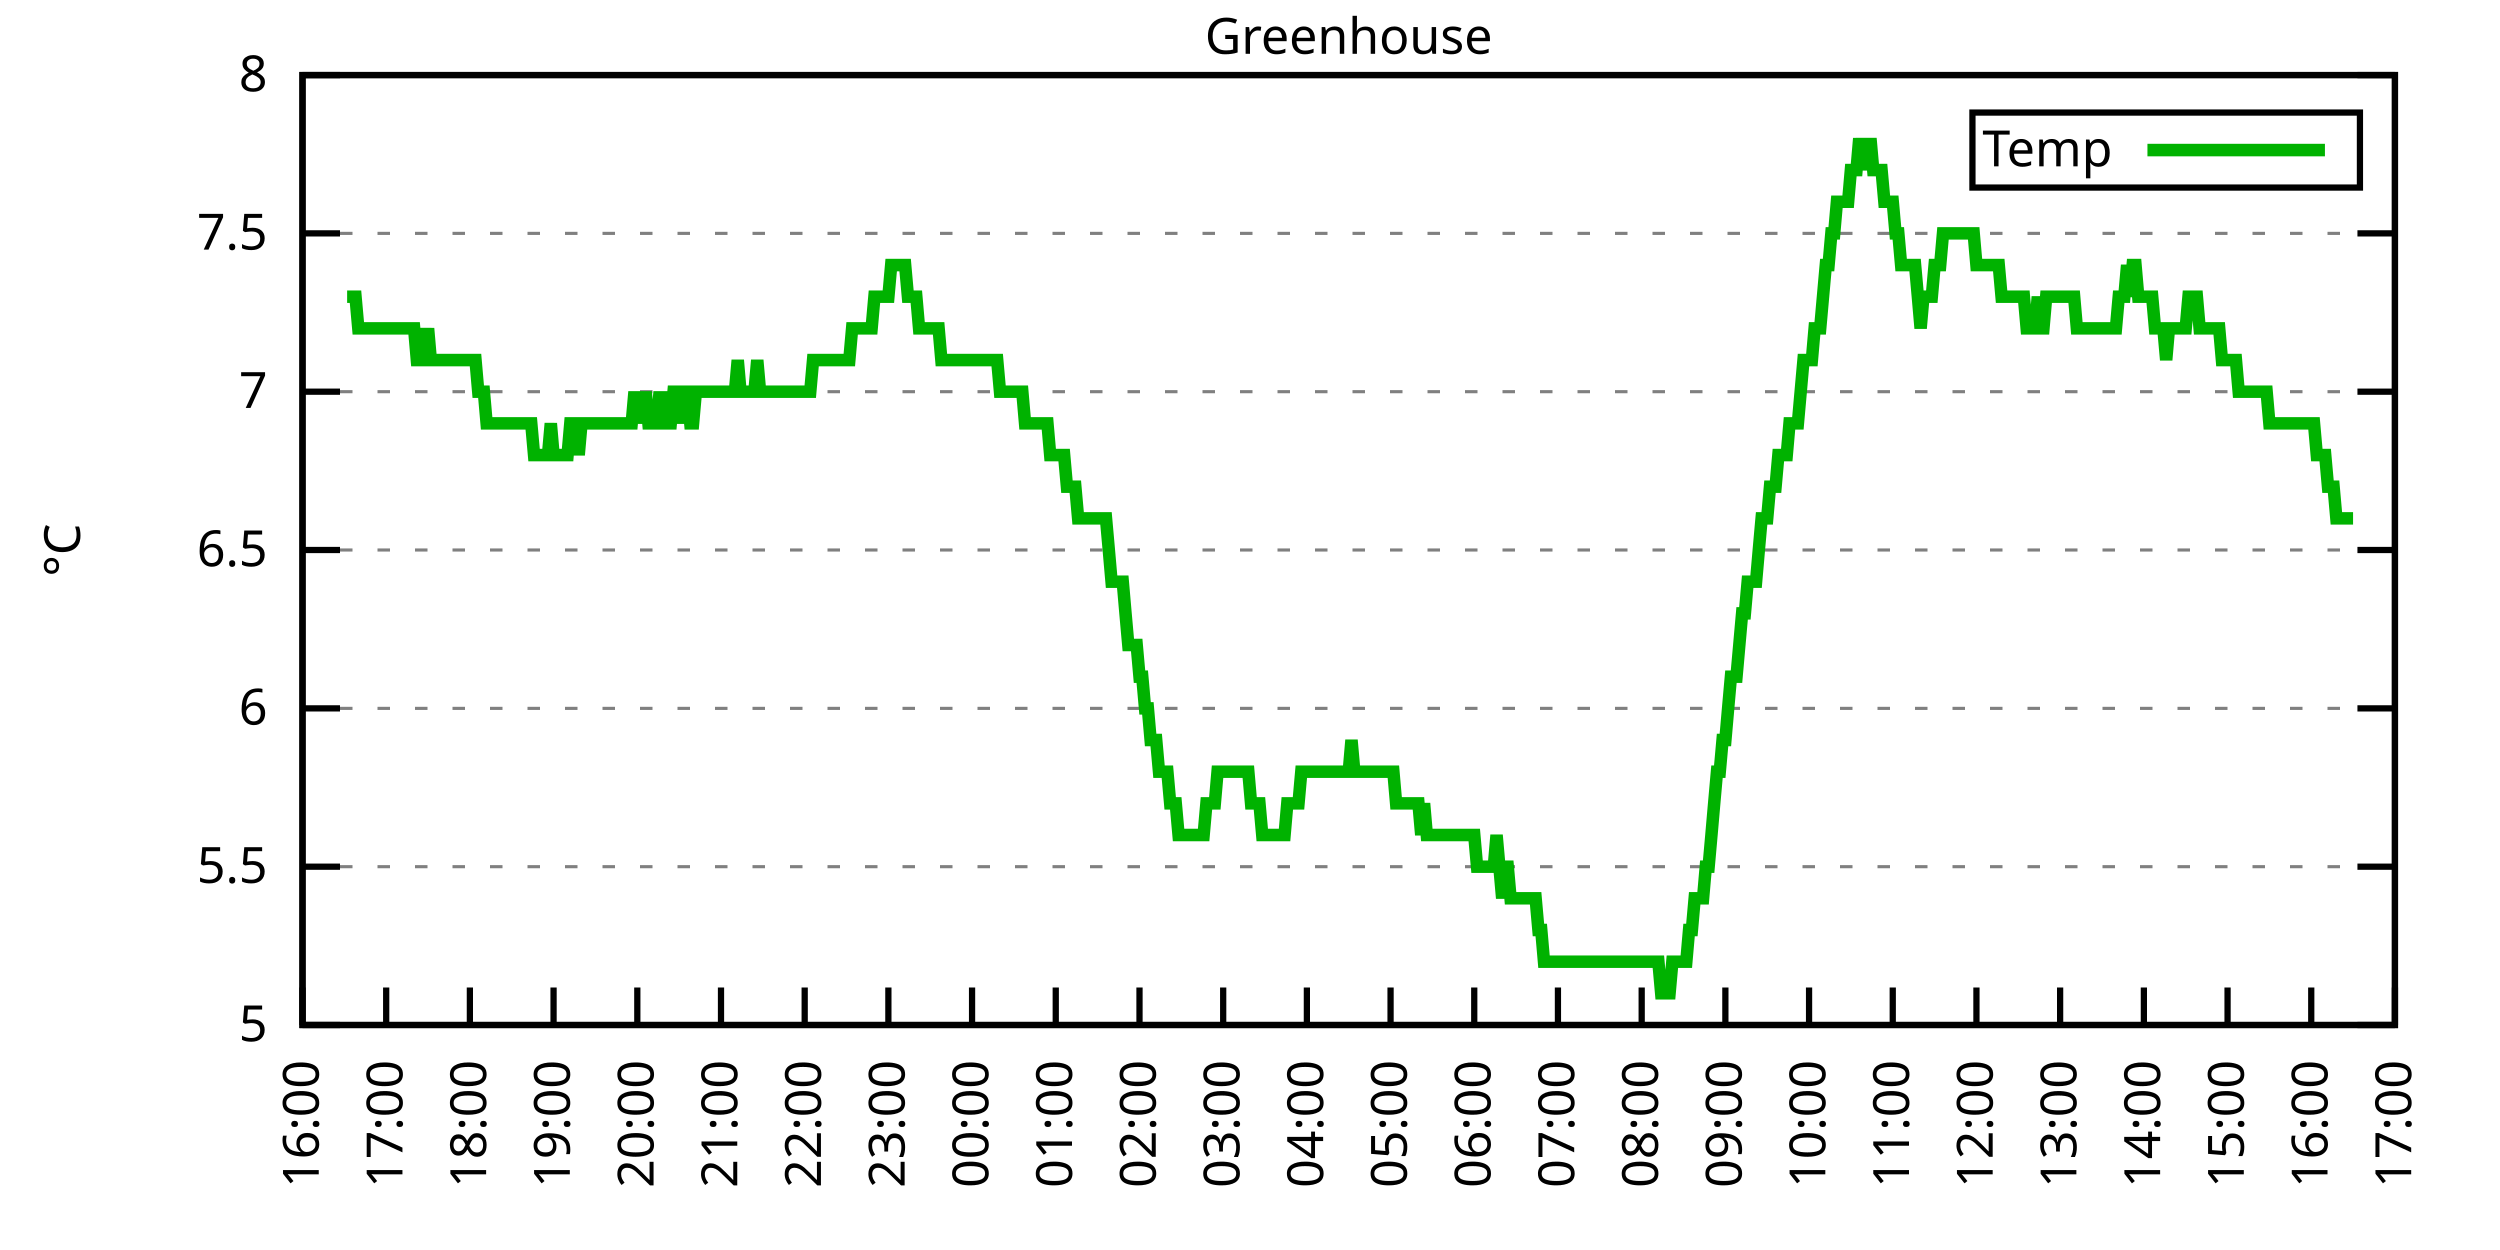
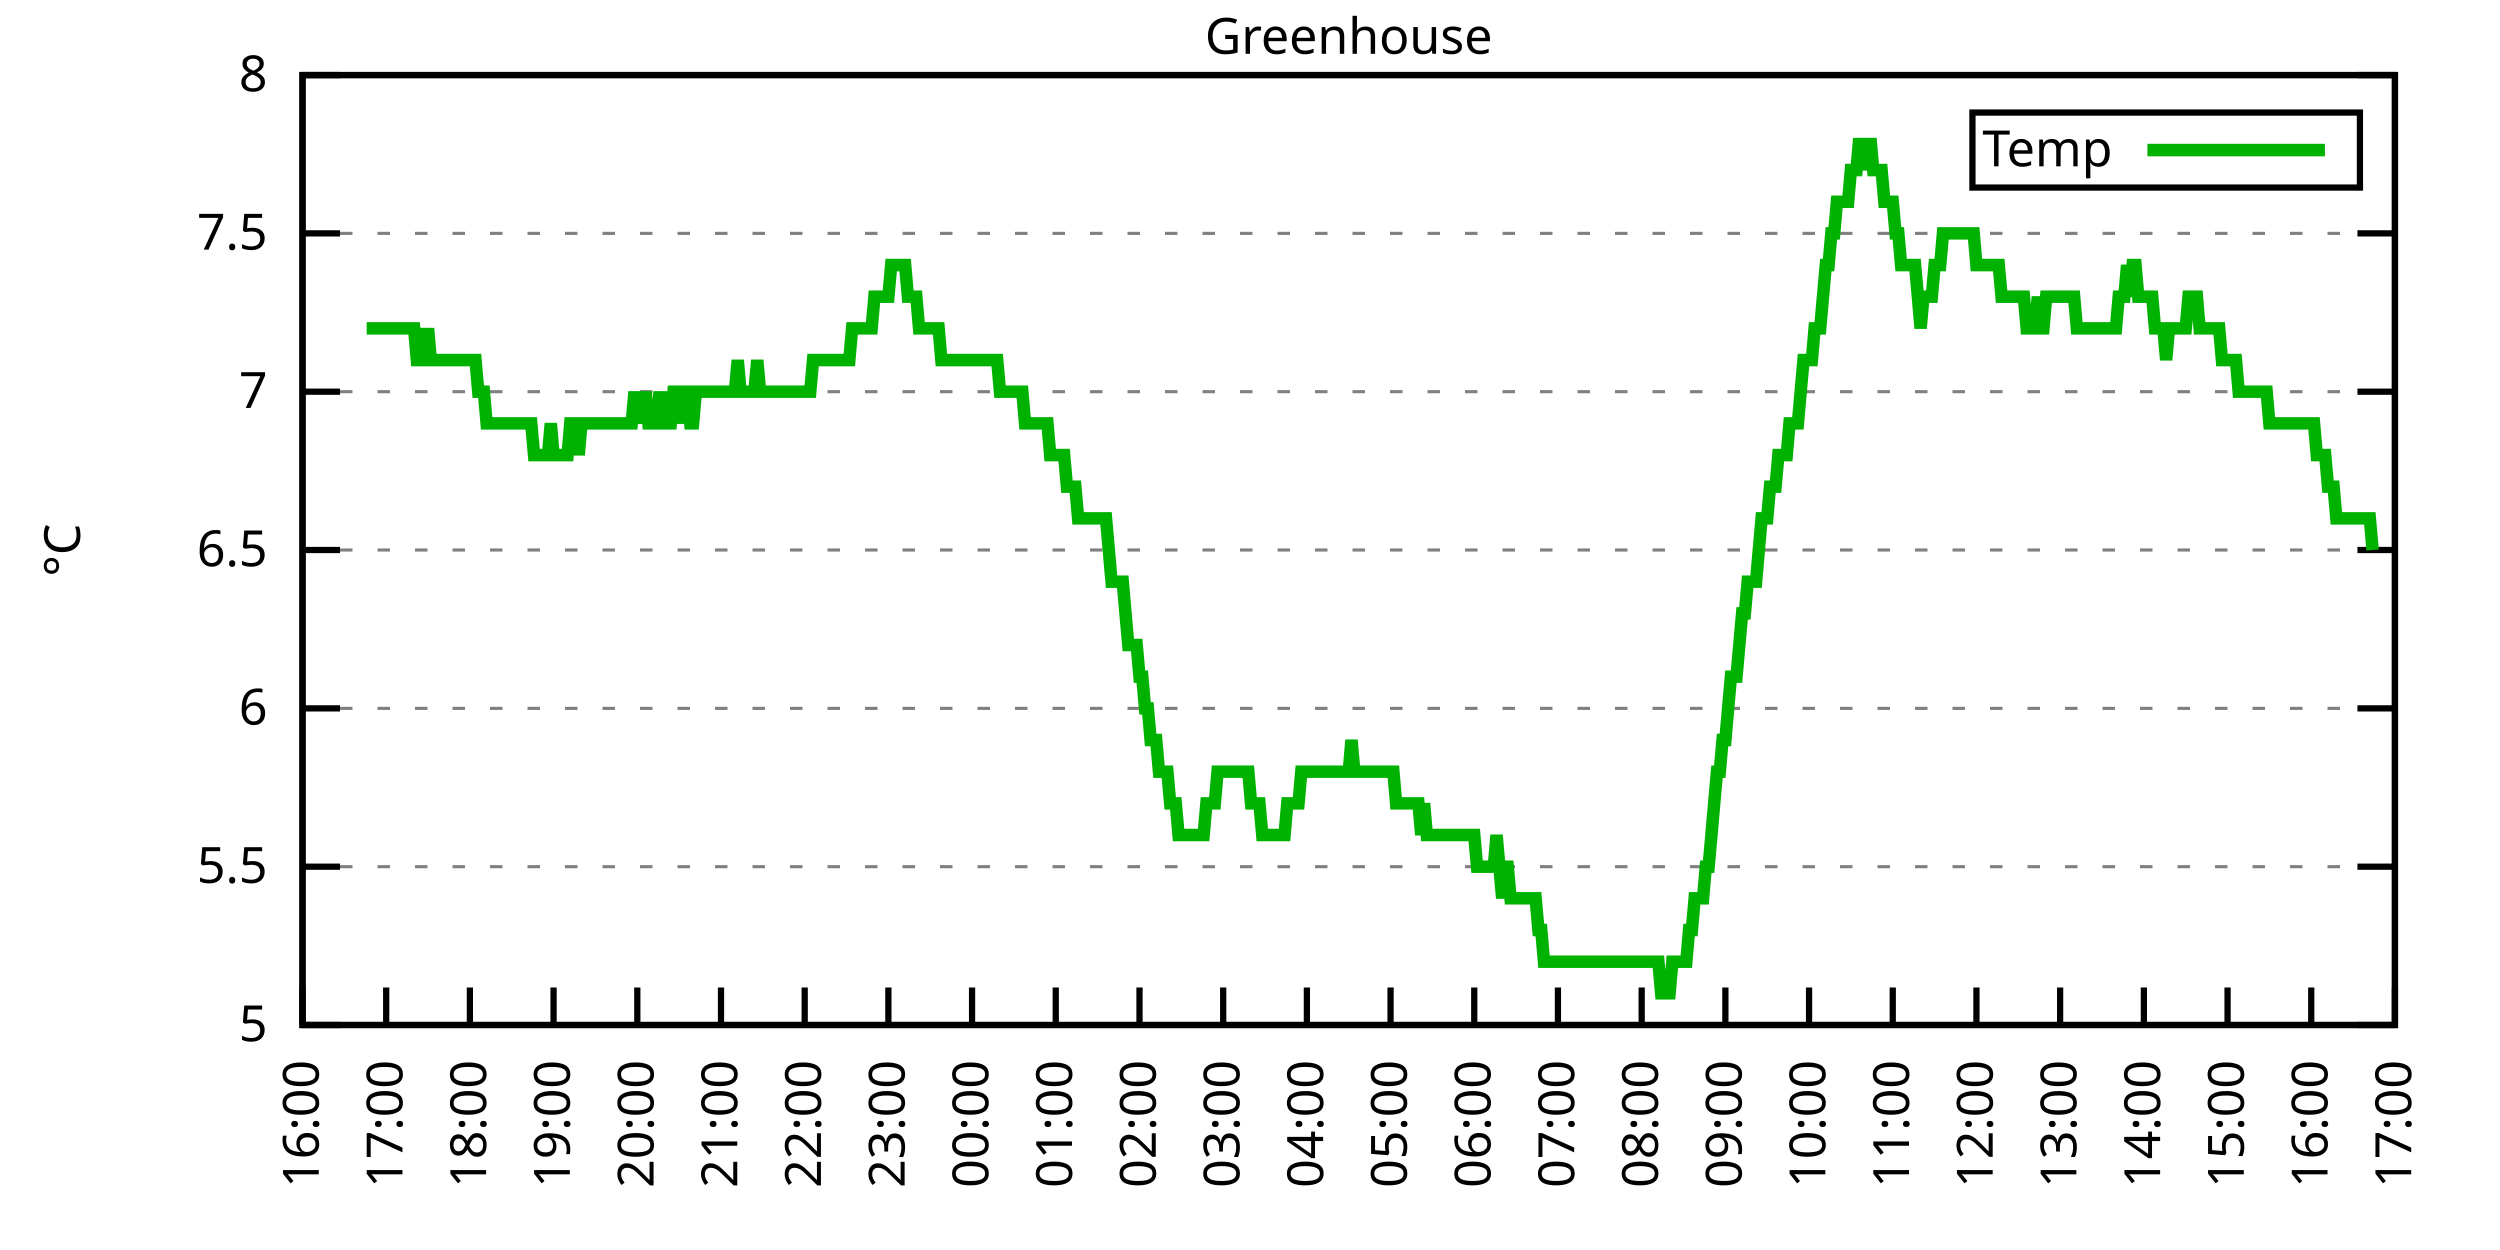
<svg xmlns="http://www.w3.org/2000/svg" xmlns:xlink="http://www.w3.org/1999/xlink" width="400" height="200" viewBox="0 0 400 200">
  <g id="gnuplot_canvas">
    <rect x="0" y="0" width="400" height="200" fill="none" />
    <defs>
      <circle id="gpDot" r="0.5" stroke-width="0.5" stroke="currentColor" />
      <path id="gpPt0" stroke-width="0.333" stroke="currentColor" d="M-1,0 h2 M0,-1 v2" />
      <path id="gpPt1" stroke-width="0.333" stroke="currentColor" d="M-1,-1 L1,1 M1,-1 L-1,1" />
      <path id="gpPt2" stroke-width="0.333" stroke="currentColor" d="M-1,0 L1,0 M0,-1 L0,1 M-1,-1 L1,1 M-1,1 L1,-1" />
      <rect id="gpPt3" stroke-width="0.333" stroke="currentColor" x="-1" y="-1" width="2" height="2" />
      <rect id="gpPt4" stroke-width="0.333" stroke="currentColor" fill="currentColor" x="-1" y="-1" width="2" height="2" />
      <circle id="gpPt5" stroke-width="0.333" stroke="currentColor" cx="0" cy="0" r="1" />
      <use xlink:href="#gpPt5" id="gpPt6" fill="currentColor" stroke="none" />
      <path id="gpPt7" stroke-width="0.333" stroke="currentColor" d="M0,-1.33 L-1.33,0.67 L1.33,0.67 z" />
      <use xlink:href="#gpPt7" id="gpPt8" fill="currentColor" stroke="none" />
      <use xlink:href="#gpPt7" id="gpPt9" stroke="currentColor" transform="rotate(180)" />
      <use xlink:href="#gpPt9" id="gpPt10" fill="currentColor" stroke="none" />
      <use xlink:href="#gpPt3" id="gpPt11" stroke="currentColor" transform="rotate(45)" />
      <use xlink:href="#gpPt11" id="gpPt12" fill="currentColor" stroke="none" />
      <path id="gpPt13" stroke-width="0.333" stroke="currentColor" d="M0,1.330 L1.265,0.411 L0.782,-1.067 L-0.782,-1.076 L-1.265,0.411 z" />
      <use xlink:href="#gpPt13" id="gpPt14" fill="currentColor" stroke="none" />
      <filter id="textbox" filterUnits="objectBoundingBox" x="0" y="0" height="1" width="1">
        <feFlood flood-color="white" flood-opacity="1" result="bgnd" />
        <feComposite in="SourceGraphic" in2="bgnd" operator="atop" />
      </filter>
      <filter id="greybox" filterUnits="objectBoundingBox" x="0" y="0" height="1" width="1">
        <feFlood flood-color="lightgrey" flood-opacity="1" result="grey" />
        <feComposite in="SourceGraphic" in2="grey" operator="atop" />
      </filter>
    </defs>
    <g fill="none" color="white" stroke="currentColor" stroke-width="1.00" stroke-linecap="butt" stroke-linejoin="miter">
</g>
    <g fill="none" color="black" stroke="currentColor" stroke-width="1.00" stroke-linecap="butt" stroke-linejoin="miter">
      <g stroke="none" shape-rendering="crispEdges">
        <polygon fill="rgb(255, 255, 255)" points="48.40,164.00 383.18,164.00 383.18,12.02 48.40,12.02 " />
      </g>
    </g>
    <g fill="none" color="black" stroke="currentColor" stroke-width="1.00" stroke-linecap="butt" stroke-linejoin="miter">
</g>
    <g fill="none" color="black" stroke="black" stroke-width="0.50" stroke-linecap="butt" stroke-linejoin="miter">
</g>
    <g fill="none" color="gray" stroke="currentColor" stroke-width="0.50" stroke-linecap="butt" stroke-linejoin="miter">
      <path stroke="gray" stroke-dasharray="2,4" class="gridline" d="M48.40,164.00 L383.19,164.00  " />
    </g>
    <g fill="none" color="gray" stroke="gray" stroke-width="1.00" stroke-linecap="butt" stroke-linejoin="miter">
</g>
    <g fill="none" color="black" stroke="currentColor" stroke-width="1.00" stroke-linecap="butt" stroke-linejoin="miter">
      <path stroke="black" d="M48.40,164.00 L54.40,164.00 M383.19,164.00 L377.19,164.00  " />
      <g transform="translate(42.80,166.60)" stroke="none" fill="black" font-family="Sans" font-size="8.00" text-anchor="end">
        <text>
          <tspan font-family="Sans"> 5</tspan>
        </text>
      </g>
    </g>
    <g fill="none" color="black" stroke="currentColor" stroke-width="1.00" stroke-linecap="butt" stroke-linejoin="miter">
</g>
    <g fill="none" color="black" stroke="black" stroke-width="0.50" stroke-linecap="butt" stroke-linejoin="miter">
</g>
    <g fill="none" color="gray" stroke="currentColor" stroke-width="0.50" stroke-linecap="butt" stroke-linejoin="miter">
      <path stroke="gray" stroke-dasharray="2,4" class="gridline" d="M48.40,138.67 L383.19,138.67  " />
    </g>
    <g fill="none" color="gray" stroke="gray" stroke-width="1.00" stroke-linecap="butt" stroke-linejoin="miter">
</g>
    <g fill="none" color="black" stroke="currentColor" stroke-width="1.00" stroke-linecap="butt" stroke-linejoin="miter">
      <path stroke="black" d="M48.40,138.67 L54.40,138.67 M383.19,138.67 L377.19,138.67  " />
      <g transform="translate(42.80,141.27)" stroke="none" fill="black" font-family="Sans" font-size="8.00" text-anchor="end">
        <text>
          <tspan font-family="Sans"> 5.5</tspan>
        </text>
      </g>
    </g>
    <g fill="none" color="black" stroke="currentColor" stroke-width="1.00" stroke-linecap="butt" stroke-linejoin="miter">
</g>
    <g fill="none" color="black" stroke="black" stroke-width="0.50" stroke-linecap="butt" stroke-linejoin="miter">
</g>
    <g fill="none" color="gray" stroke="currentColor" stroke-width="0.50" stroke-linecap="butt" stroke-linejoin="miter">
      <path stroke="gray" stroke-dasharray="2,4" class="gridline" d="M48.40,113.34 L383.19,113.34  " />
    </g>
    <g fill="none" color="gray" stroke="gray" stroke-width="1.00" stroke-linecap="butt" stroke-linejoin="miter">
</g>
    <g fill="none" color="black" stroke="currentColor" stroke-width="1.00" stroke-linecap="butt" stroke-linejoin="miter">
      <path stroke="black" d="M48.40,113.34 L54.40,113.34 M383.19,113.34 L377.19,113.34  " />
      <g transform="translate(42.80,115.94)" stroke="none" fill="black" font-family="Sans" font-size="8.00" text-anchor="end">
        <text>
          <tspan font-family="Sans"> 6</tspan>
        </text>
      </g>
    </g>
    <g fill="none" color="black" stroke="currentColor" stroke-width="1.00" stroke-linecap="butt" stroke-linejoin="miter">
</g>
    <g fill="none" color="black" stroke="black" stroke-width="0.50" stroke-linecap="butt" stroke-linejoin="miter">
</g>
    <g fill="none" color="gray" stroke="currentColor" stroke-width="0.50" stroke-linecap="butt" stroke-linejoin="miter">
      <path stroke="gray" stroke-dasharray="2,4" class="gridline" d="M48.40,88.00 L383.19,88.00  " />
    </g>
    <g fill="none" color="gray" stroke="gray" stroke-width="1.00" stroke-linecap="butt" stroke-linejoin="miter">
</g>
    <g fill="none" color="black" stroke="currentColor" stroke-width="1.00" stroke-linecap="butt" stroke-linejoin="miter">
      <path stroke="black" d="M48.40,88.00 L54.40,88.00 M383.19,88.00 L377.19,88.00  " />
      <g transform="translate(42.80,90.60)" stroke="none" fill="black" font-family="Sans" font-size="8.00" text-anchor="end">
        <text>
          <tspan font-family="Sans"> 6.5</tspan>
        </text>
      </g>
    </g>
    <g fill="none" color="black" stroke="currentColor" stroke-width="1.00" stroke-linecap="butt" stroke-linejoin="miter">
</g>
    <g fill="none" color="black" stroke="black" stroke-width="0.50" stroke-linecap="butt" stroke-linejoin="miter">
</g>
    <g fill="none" color="gray" stroke="currentColor" stroke-width="0.50" stroke-linecap="butt" stroke-linejoin="miter">
      <path stroke="gray" stroke-dasharray="2,4" class="gridline" d="M48.40,62.67 L383.19,62.67  " />
    </g>
    <g fill="none" color="gray" stroke="gray" stroke-width="1.00" stroke-linecap="butt" stroke-linejoin="miter">
</g>
    <g fill="none" color="black" stroke="currentColor" stroke-width="1.00" stroke-linecap="butt" stroke-linejoin="miter">
      <path stroke="black" d="M48.40,62.67 L54.40,62.67 M383.19,62.67 L377.19,62.67  " />
      <g transform="translate(42.80,65.27)" stroke="none" fill="black" font-family="Sans" font-size="8.00" text-anchor="end">
        <text>
          <tspan font-family="Sans"> 7</tspan>
        </text>
      </g>
    </g>
    <g fill="none" color="black" stroke="currentColor" stroke-width="1.00" stroke-linecap="butt" stroke-linejoin="miter">
</g>
    <g fill="none" color="black" stroke="black" stroke-width="0.50" stroke-linecap="butt" stroke-linejoin="miter">
</g>
    <g fill="none" color="gray" stroke="currentColor" stroke-width="0.50" stroke-linecap="butt" stroke-linejoin="miter">
      <path stroke="gray" stroke-dasharray="2,4" class="gridline" d="M48.40,37.34 L383.19,37.34  " />
    </g>
    <g fill="none" color="gray" stroke="gray" stroke-width="1.00" stroke-linecap="butt" stroke-linejoin="miter">
</g>
    <g fill="none" color="black" stroke="currentColor" stroke-width="1.00" stroke-linecap="butt" stroke-linejoin="miter">
      <path stroke="black" d="M48.40,37.34 L54.40,37.34 M383.19,37.34 L377.19,37.34  " />
      <g transform="translate(42.80,39.94)" stroke="none" fill="black" font-family="Sans" font-size="8.00" text-anchor="end">
        <text>
          <tspan font-family="Sans"> 7.5</tspan>
        </text>
      </g>
    </g>
    <g fill="none" color="black" stroke="currentColor" stroke-width="1.00" stroke-linecap="butt" stroke-linejoin="miter">
</g>
    <g fill="none" color="black" stroke="black" stroke-width="0.50" stroke-linecap="butt" stroke-linejoin="miter">
</g>
    <g fill="none" color="gray" stroke="currentColor" stroke-width="0.50" stroke-linecap="butt" stroke-linejoin="miter">
      <path stroke="gray" stroke-dasharray="2,4" class="gridline" d="M48.40,12.01 L383.19,12.01  " />
    </g>
    <g fill="none" color="gray" stroke="gray" stroke-width="1.00" stroke-linecap="butt" stroke-linejoin="miter">
</g>
    <g fill="none" color="black" stroke="currentColor" stroke-width="1.00" stroke-linecap="butt" stroke-linejoin="miter">
      <path stroke="black" d="M48.40,12.01 L54.40,12.01 M383.19,12.01 L377.19,12.01  " />
      <g transform="translate(42.80,14.61)" stroke="none" fill="black" font-family="Sans" font-size="8.00" text-anchor="end">
        <text>
          <tspan font-family="Sans"> 8</tspan>
        </text>
      </g>
    </g>
    <g fill="none" color="black" stroke="currentColor" stroke-width="1.00" stroke-linecap="butt" stroke-linejoin="miter">
      <path stroke="black" d="M48.40,164.00 L48.40,158.00  " />
      <g transform="translate(51.00,169.60) rotate(270.00)" stroke="none" fill="black" font-family="Sans" font-size="8.00" text-anchor="end">
        <text>
          <tspan font-family="Sans">16:00</tspan>
        </text>
      </g>
    </g>
    <g fill="none" color="black" stroke="currentColor" stroke-width="1.00" stroke-linecap="butt" stroke-linejoin="miter">
      <path stroke="black" d="M61.79,164.00 L61.79,158.00  " />
      <g transform="translate(64.39,169.60) rotate(270.00)" stroke="none" fill="black" font-family="Sans" font-size="8.00" text-anchor="end">
        <text>
          <tspan font-family="Sans">17:00</tspan>
        </text>
      </g>
    </g>
    <g fill="none" color="black" stroke="currentColor" stroke-width="1.00" stroke-linecap="butt" stroke-linejoin="miter">
      <path stroke="black" d="M75.18,164.00 L75.18,158.00  " />
      <g transform="translate(77.78,169.60) rotate(270.00)" stroke="none" fill="black" font-family="Sans" font-size="8.00" text-anchor="end">
        <text>
          <tspan font-family="Sans">18:00</tspan>
        </text>
      </g>
    </g>
    <g fill="none" color="black" stroke="currentColor" stroke-width="1.00" stroke-linecap="butt" stroke-linejoin="miter">
      <path stroke="black" d="M88.57,164.00 L88.57,158.00  " />
      <g transform="translate(91.17,169.60) rotate(270.00)" stroke="none" fill="black" font-family="Sans" font-size="8.00" text-anchor="end">
        <text>
          <tspan font-family="Sans">19:00</tspan>
        </text>
      </g>
    </g>
    <g fill="none" color="black" stroke="currentColor" stroke-width="1.00" stroke-linecap="butt" stroke-linejoin="miter">
      <path stroke="black" d="M101.97,164.00 L101.97,158.00  " />
      <g transform="translate(104.57,169.60) rotate(270.00)" stroke="none" fill="black" font-family="Sans" font-size="8.00" text-anchor="end">
        <text>
          <tspan font-family="Sans">20:00</tspan>
        </text>
      </g>
    </g>
    <g fill="none" color="black" stroke="currentColor" stroke-width="1.00" stroke-linecap="butt" stroke-linejoin="miter">
      <path stroke="black" d="M115.36,164.00 L115.36,158.00  " />
      <g transform="translate(117.96,169.60) rotate(270.00)" stroke="none" fill="black" font-family="Sans" font-size="8.00" text-anchor="end">
        <text>
          <tspan font-family="Sans">21:00</tspan>
        </text>
      </g>
    </g>
    <g fill="none" color="black" stroke="currentColor" stroke-width="1.00" stroke-linecap="butt" stroke-linejoin="miter">
      <path stroke="black" d="M128.75,164.00 L128.75,158.00  " />
      <g transform="translate(131.35,169.60) rotate(270.00)" stroke="none" fill="black" font-family="Sans" font-size="8.00" text-anchor="end">
        <text>
          <tspan font-family="Sans">22:00</tspan>
        </text>
      </g>
    </g>
    <g fill="none" color="black" stroke="currentColor" stroke-width="1.00" stroke-linecap="butt" stroke-linejoin="miter">
      <path stroke="black" d="M142.14,164.00 L142.14,158.00  " />
      <g transform="translate(144.74,169.60) rotate(270.00)" stroke="none" fill="black" font-family="Sans" font-size="8.00" text-anchor="end">
        <text>
          <tspan font-family="Sans">23:00</tspan>
        </text>
      </g>
    </g>
    <g fill="none" color="black" stroke="currentColor" stroke-width="1.00" stroke-linecap="butt" stroke-linejoin="miter">
      <path stroke="black" d="M155.53,164.00 L155.53,158.00  " />
      <g transform="translate(158.13,169.60) rotate(270.00)" stroke="none" fill="black" font-family="Sans" font-size="8.00" text-anchor="end">
        <text>
          <tspan font-family="Sans">00:00</tspan>
        </text>
      </g>
    </g>
    <g fill="none" color="black" stroke="currentColor" stroke-width="1.00" stroke-linecap="butt" stroke-linejoin="miter">
      <path stroke="black" d="M168.92,164.00 L168.92,158.00  " />
      <g transform="translate(171.52,169.60) rotate(270.00)" stroke="none" fill="black" font-family="Sans" font-size="8.00" text-anchor="end">
        <text>
          <tspan font-family="Sans">01:00</tspan>
        </text>
      </g>
    </g>
    <g fill="none" color="black" stroke="currentColor" stroke-width="1.00" stroke-linecap="butt" stroke-linejoin="miter">
      <path stroke="black" d="M182.32,164.00 L182.32,158.00  " />
      <g transform="translate(184.92,169.60) rotate(270.00)" stroke="none" fill="black" font-family="Sans" font-size="8.00" text-anchor="end">
        <text>
          <tspan font-family="Sans">02:00</tspan>
        </text>
      </g>
    </g>
    <g fill="none" color="black" stroke="currentColor" stroke-width="1.00" stroke-linecap="butt" stroke-linejoin="miter">
      <path stroke="black" d="M195.71,164.00 L195.71,158.00  " />
      <g transform="translate(198.31,169.60) rotate(270.00)" stroke="none" fill="black" font-family="Sans" font-size="8.00" text-anchor="end">
        <text>
          <tspan font-family="Sans">03:00</tspan>
        </text>
      </g>
    </g>
    <g fill="none" color="black" stroke="currentColor" stroke-width="1.00" stroke-linecap="butt" stroke-linejoin="miter">
      <path stroke="black" d="M209.10,164.00 L209.10,158.00  " />
      <g transform="translate(211.70,169.60) rotate(270.00)" stroke="none" fill="black" font-family="Sans" font-size="8.00" text-anchor="end">
        <text>
          <tspan font-family="Sans">04:00</tspan>
        </text>
      </g>
    </g>
    <g fill="none" color="black" stroke="currentColor" stroke-width="1.00" stroke-linecap="butt" stroke-linejoin="miter">
      <path stroke="black" d="M222.49,164.00 L222.49,158.00  " />
      <g transform="translate(225.09,169.60) rotate(270.00)" stroke="none" fill="black" font-family="Sans" font-size="8.00" text-anchor="end">
        <text>
          <tspan font-family="Sans">05:00</tspan>
        </text>
      </g>
    </g>
    <g fill="none" color="black" stroke="currentColor" stroke-width="1.00" stroke-linecap="butt" stroke-linejoin="miter">
      <path stroke="black" d="M235.88,164.00 L235.88,158.00  " />
      <g transform="translate(238.48,169.60) rotate(270.00)" stroke="none" fill="black" font-family="Sans" font-size="8.00" text-anchor="end">
        <text>
          <tspan font-family="Sans">06:00</tspan>
        </text>
      </g>
    </g>
    <g fill="none" color="black" stroke="currentColor" stroke-width="1.00" stroke-linecap="butt" stroke-linejoin="miter">
      <path stroke="black" d="M249.27,164.00 L249.27,158.00  " />
      <g transform="translate(251.87,169.60) rotate(270.00)" stroke="none" fill="black" font-family="Sans" font-size="8.00" text-anchor="end">
        <text>
          <tspan font-family="Sans">07:00</tspan>
        </text>
      </g>
    </g>
    <g fill="none" color="black" stroke="currentColor" stroke-width="1.00" stroke-linecap="butt" stroke-linejoin="miter">
      <path stroke="black" d="M262.67,164.00 L262.67,158.00  " />
      <g transform="translate(265.27,169.60) rotate(270.00)" stroke="none" fill="black" font-family="Sans" font-size="8.00" text-anchor="end">
        <text>
          <tspan font-family="Sans">08:00</tspan>
        </text>
      </g>
    </g>
    <g fill="none" color="black" stroke="currentColor" stroke-width="1.00" stroke-linecap="butt" stroke-linejoin="miter">
      <path stroke="black" d="M276.06,164.00 L276.06,158.00  " />
      <g transform="translate(278.66,169.60) rotate(270.00)" stroke="none" fill="black" font-family="Sans" font-size="8.00" text-anchor="end">
        <text>
          <tspan font-family="Sans">09:00</tspan>
        </text>
      </g>
    </g>
    <g fill="none" color="black" stroke="currentColor" stroke-width="1.00" stroke-linecap="butt" stroke-linejoin="miter">
      <path stroke="black" d="M289.45,164.00 L289.45,158.00  " />
      <g transform="translate(292.05,169.60) rotate(270.00)" stroke="none" fill="black" font-family="Sans" font-size="8.00" text-anchor="end">
        <text>
          <tspan font-family="Sans">10:00</tspan>
        </text>
      </g>
    </g>
    <g fill="none" color="black" stroke="currentColor" stroke-width="1.00" stroke-linecap="butt" stroke-linejoin="miter">
      <path stroke="black" d="M302.84,164.00 L302.84,158.00  " />
      <g transform="translate(305.44,169.60) rotate(270.00)" stroke="none" fill="black" font-family="Sans" font-size="8.00" text-anchor="end">
        <text>
          <tspan font-family="Sans">11:00</tspan>
        </text>
      </g>
    </g>
    <g fill="none" color="black" stroke="currentColor" stroke-width="1.00" stroke-linecap="butt" stroke-linejoin="miter">
      <path stroke="black" d="M316.23,164.00 L316.23,158.00  " />
      <g transform="translate(318.83,169.60) rotate(270.00)" stroke="none" fill="black" font-family="Sans" font-size="8.00" text-anchor="end">
        <text>
          <tspan font-family="Sans">12:00</tspan>
        </text>
      </g>
    </g>
    <g fill="none" color="black" stroke="currentColor" stroke-width="1.00" stroke-linecap="butt" stroke-linejoin="miter">
      <path stroke="black" d="M329.62,164.00 L329.62,158.00  " />
      <g transform="translate(332.22,169.60) rotate(270.00)" stroke="none" fill="black" font-family="Sans" font-size="8.00" text-anchor="end">
        <text>
          <tspan font-family="Sans">13:00</tspan>
        </text>
      </g>
    </g>
    <g fill="none" color="black" stroke="currentColor" stroke-width="1.00" stroke-linecap="butt" stroke-linejoin="miter">
      <path stroke="black" d="M343.02,164.00 L343.02,158.00  " />
      <g transform="translate(345.62,169.60) rotate(270.00)" stroke="none" fill="black" font-family="Sans" font-size="8.00" text-anchor="end">
        <text>
          <tspan font-family="Sans">14:00</tspan>
        </text>
      </g>
    </g>
    <g fill="none" color="black" stroke="currentColor" stroke-width="1.00" stroke-linecap="butt" stroke-linejoin="miter">
      <path stroke="black" d="M356.41,164.00 L356.41,158.00  " />
      <g transform="translate(359.01,169.60) rotate(270.00)" stroke="none" fill="black" font-family="Sans" font-size="8.00" text-anchor="end">
        <text>
          <tspan font-family="Sans">15:00</tspan>
        </text>
      </g>
    </g>
    <g fill="none" color="black" stroke="currentColor" stroke-width="1.00" stroke-linecap="butt" stroke-linejoin="miter">
      <path stroke="black" d="M369.80,164.00 L369.80,158.00  " />
      <g transform="translate(372.40,169.60) rotate(270.00)" stroke="none" fill="black" font-family="Sans" font-size="8.00" text-anchor="end">
        <text>
          <tspan font-family="Sans">16:00</tspan>
        </text>
      </g>
    </g>
    <g fill="none" color="black" stroke="currentColor" stroke-width="1.00" stroke-linecap="butt" stroke-linejoin="miter">
      <path stroke="black" d="M383.19,164.00 L383.19,158.00  " />
      <g transform="translate(385.79,169.60) rotate(270.00)" stroke="none" fill="black" font-family="Sans" font-size="8.00" text-anchor="end">
        <text>
          <tspan font-family="Sans">17:00</tspan>
        </text>
      </g>
    </g>
    <g fill="none" color="black" stroke="currentColor" stroke-width="1.00" stroke-linecap="butt" stroke-linejoin="miter">
</g>
    <g fill="none" color="black" stroke="currentColor" stroke-width="1.00" stroke-linecap="butt" stroke-linejoin="miter">
      <path stroke="black" d="M48.40,12.01 L48.40,164.00 L383.19,164.00 L383.19,12.01 L48.40,12.01 Z  " />
    </g>
    <g fill="none" color="black" stroke="currentColor" stroke-width="1.00" stroke-linecap="butt" stroke-linejoin="miter">
</g>
    <g fill="none" color="black" stroke="currentColor" stroke-width="1.00" stroke-linecap="butt" stroke-linejoin="miter">
      <path stroke="black" d="M315.59,30.01 L315.59,18.01 L377.59,18.01 L377.59,30.01 L315.59,30.01 Z  " />
    </g>
    <g id="Greenhouse_plot_1">
      <g fill="none" color="white" stroke="black" stroke-width="2.00" stroke-linecap="butt" stroke-linejoin="miter">
</g>
      <g fill="none" color="black" stroke="currentColor" stroke-width="2.00" stroke-linecap="butt" stroke-linejoin="miter">
        <g transform="translate(337.99,26.61)" stroke="none" fill="black" font-family="Sans" font-size="8.00" text-anchor="end">
          <text>
            <tspan font-family="Sans">Temp</tspan>
          </text>
        </g>
      </g>
      <g fill="none" color="black" stroke="currentColor" stroke-width="2.00" stroke-linecap="butt" stroke-linejoin="miter">
-         <path stroke="rgb(  0, 178,   0)" d="M343.59,24.01 L371.99,24.01 M55.54,47.47 L55.99,47.47 L56.43,47.47 L56.88,47.47 L57.33,52.54 L57.77,52.54   L58.22,52.54 L58.67,52.54 L59.11,52.54 L59.56,52.54 L60.01,52.54 L60.45,52.54 L60.90,52.54 L61.35,52.54   L61.79,52.54 L62.24,52.54 L62.68,52.54 L63.13,52.54 L63.58,52.54 L64.02,52.54 L64.47,52.54 L64.92,52.54   L65.36,52.54 L65.81,52.54 L66.26,52.54 L66.70,57.61 L67.15,57.61 L67.59,52.54 L68.04,57.61 L68.49,52.54   L68.93,57.61 L69.38,57.61 L69.83,57.61 L70.27,57.61 L70.72,57.61 L71.17,57.61 L71.61,57.61 L72.06,57.61   L72.50,57.61 L72.95,57.61 L73.40,57.61 L73.84,57.61 L74.29,57.61 L74.74,57.61 L75.18,57.61 L75.63,57.61   L76.08,57.61 L76.52,62.67 L76.97,62.67 L77.42,62.67 L77.86,67.74 L78.31,67.74 L78.75,67.74 L79.20,67.74   L79.65,67.74 L80.09,67.74 L80.54,67.74 L80.99,67.74 L81.43,67.74 L81.88,67.74 L82.33,67.74 L82.77,67.74   L83.22,67.74 L83.66,67.74 L84.11,67.74 L84.56,67.74 L85.00,67.74 L85.45,72.81 L85.90,72.81 L86.34,72.81   L86.79,72.81 L87.24,72.81 L87.68,72.81 L88.13,67.74 L88.57,72.81 L89.02,72.81 L89.47,72.81 L89.91,72.81   L90.36,72.81 L90.81,72.81 L91.25,67.74 L91.70,67.74 L92.15,67.74 L92.59,72.81 L93.04,67.74 L93.49,67.74   L93.93,67.74 L94.38,67.74 L94.82,67.74 L95.27,67.74 L95.72,67.74 L96.16,67.74 L96.61,67.74 L97.06,67.74   L97.50,67.74 L97.95,67.74 L98.40,67.74 L98.84,67.74 L99.29,67.74 L99.73,67.74 L100.18,67.74 L100.63,67.74   L101.07,67.74 L101.52,62.67 L101.97,67.74 L102.41,62.67 L102.86,67.74 L103.31,62.67 L103.75,67.74 L104.20,67.74   L104.64,67.74 L105.09,67.74 L105.54,62.67 L105.98,67.74 L106.43,62.67 L106.88,67.74 L107.32,67.74 L107.77,62.67   L108.22,62.67 L108.66,67.74 L109.11,62.67 L109.55,62.67 L110.00,62.67 L110.45,67.74 L110.89,67.74 L111.34,62.67   L111.79,62.67 L112.23,62.67 L112.68,62.67 L113.13,62.67 L113.57,62.67 L114.02,62.67 L114.47,62.67 L114.91,62.67   L115.36,62.67 L115.80,62.67 L116.25,62.67 L116.70,62.67 L117.14,62.67 L117.59,62.67 L118.04,57.61 L118.48,62.67   L118.93,62.67 L119.38,62.67 L119.82,62.67 L120.27,62.67 L120.71,62.67 L121.16,57.61 L121.61,62.67 L122.05,62.67   L122.50,62.67 L122.95,62.67 L123.39,62.67 L123.84,62.67 L124.29,62.67 L124.73,62.67 L125.18,62.67 L125.62,62.67   L126.07,62.67 L126.52,62.67 L126.96,62.67 L127.41,62.67 L127.86,62.67 L128.30,62.67 L128.75,62.67 L129.20,62.67   L129.64,62.67 L130.09,57.61 L130.54,57.61 L130.98,57.61 L131.43,57.61 L131.87,57.61 L132.32,57.61 L132.77,57.61   L133.21,57.61 L133.66,57.61 L134.11,57.61 L134.55,57.61 L135.00,57.61 L135.45,57.61 L135.89,57.61 L136.34,52.54   L136.78,52.54 L137.23,52.54 L137.68,52.54 L138.12,52.54 L138.57,52.54 L139.02,52.54 L139.46,52.54 L139.91,47.47   L140.36,47.47 L140.80,47.47 L141.25,47.47 L141.69,47.47 L142.14,47.47 L142.59,42.41 L143.03,42.41 L143.48,42.41   L143.93,42.41 L144.37,42.41 L144.82,42.41 L145.27,47.47 L145.71,47.47 L146.16,47.47 L146.61,47.47 L147.05,52.54   L147.50,52.54 L147.94,52.54 L148.39,52.54 L148.84,52.54 L149.28,52.54 L149.73,52.54 L150.18,52.54 L150.62,57.61   L151.07,57.61 L151.52,57.61 L151.96,57.61 L152.41,57.61 L152.85,57.61 L153.30,57.61 L153.75,57.61 L154.19,57.61   L154.64,57.61 L155.09,57.61 L155.53,57.61 L155.98,57.61 L156.43,57.61 L156.87,57.61 L157.32,57.61 L157.76,57.61   L158.21,57.61 L158.66,57.61 L159.10,57.61 L159.55,57.61 L160.00,62.67 L160.44,62.67 L160.89,62.67 L161.34,62.67   L161.78,62.67 L162.23,62.67 L162.67,62.67 L163.12,62.67 L163.57,62.67 L164.01,67.74 L164.46,67.74 L164.91,67.74   L165.35,67.74 L165.80,67.74 L166.25,67.74 L166.69,67.74 L167.14,67.74 L167.59,67.74 L168.03,72.81 L168.48,72.81   L168.92,72.81 L169.37,72.81 L169.82,72.81 L170.26,72.81 L170.71,77.87 L171.16,77.87 L171.60,77.87 L172.05,77.87   L172.50,82.94 L172.94,82.94 L173.39,82.94 L173.83,82.94 L174.28,82.94 L174.73,82.94 L175.17,82.94 L175.62,82.94   L176.07,82.94 L176.51,82.94 L176.96,82.94 L177.41,88.00 L177.85,93.07 L178.30,93.07 L178.74,93.07 L179.19,93.07   L179.64,93.07 L180.08,98.14 L180.53,103.20 L180.98,103.20 L181.42,103.20 L181.87,103.20 L182.32,108.27 L182.76,108.27   L183.21,113.34 L183.66,113.34 L184.10,118.40 L184.55,118.40 L184.99,118.40 L185.44,123.47 L185.89,123.47 L186.33,123.47   L186.78,123.47 L187.23,128.54 L187.67,128.54 L188.12,128.54 L188.57,133.60 L189.01,133.60 L189.46,133.60 L189.90,133.60   L190.35,133.60 L190.80,133.60 L191.24,133.60 L191.69,133.60 L192.14,133.60 L192.58,133.60 L193.03,128.54 L193.48,128.54   L193.92,128.54 L194.37,128.54 L194.81,123.47 L195.26,123.47 L195.71,123.47 L196.15,123.47 L196.60,123.47 L197.05,123.47   L197.49,123.47 L197.94,123.47 L198.39,123.47 L198.83,123.47 L199.28,123.47 L199.73,123.47 L200.17,128.54 L200.62,128.54   L201.06,128.54 L201.51,128.54 L201.96,133.60 L202.40,133.60 L202.85,133.60 L203.30,133.60 L203.74,133.60 L204.19,133.60   L204.64,133.60 L205.08,133.60 L205.53,133.60 L205.97,128.54 L206.42,128.54 L206.87,128.54 L207.31,128.54 L207.76,128.54   L208.21,123.47 L208.65,123.47 L209.10,123.47 L209.55,123.47 L209.99,123.47 L210.44,123.47 L210.88,123.47 L211.33,123.47   L211.78,123.47 L212.22,123.47 L212.67,123.47 L213.12,123.47 L213.56,123.47 L214.01,123.47 L214.46,123.47 L214.90,123.47   L215.35,123.47 L215.80,123.47 L216.24,118.40 L216.69,123.47 L217.13,123.47 L217.58,123.47 L218.03,123.47 L218.47,123.47   L218.92,123.47 L219.37,123.47 L219.81,123.47 L220.26,123.47 L220.71,123.47 L221.15,123.47 L221.60,123.47 L222.04,123.47   L222.49,123.47 L222.94,123.47 L223.38,128.54 L223.83,128.54 L224.28,128.54 L224.72,128.54 L225.17,128.54 L225.62,128.54   L226.06,128.54 L226.51,128.54 L226.95,128.54 L227.40,133.60 L227.85,128.54 L228.29,133.60 L228.74,133.60 L229.19,133.60   L229.63,133.60 L230.08,133.60 L230.53,133.60 L230.97,133.60 L231.42,133.60 L231.86,133.60 L232.31,133.60 L232.76,133.60   L233.20,133.60 L233.65,133.60 L234.10,133.60 L234.54,133.60 L234.99,133.60 L235.44,133.60 L235.88,133.60 L236.33,138.67   L236.78,138.67 L237.22,138.67 L237.67,138.67 L238.11,138.67 L238.56,138.67 L239.01,138.67 L239.45,133.60 L239.90,138.67   L240.35,143.73 L240.79,138.67 L241.24,138.67 L241.69,143.73 L242.13,143.73 L242.58,143.73 L243.02,143.73 L243.47,143.73   L243.92,143.73 L244.36,143.73 L244.81,143.73 L245.26,143.73 L245.70,143.73 L246.15,148.80 L246.60,148.80 L247.04,153.87   L247.49,153.87 L247.93,153.87 L248.38,153.87 L248.83,153.87 L249.27,153.87 L249.72,153.87 L250.17,153.87 L250.61,153.87   L251.06,153.87 L251.51,153.87 L251.95,153.87 L252.40,153.87 L252.85,153.87 L253.29,153.87 L253.74,153.87 L254.18,153.87   L254.63,153.87 L255.08,153.87 L255.52,153.87 L255.97,153.87 L256.42,153.87 L256.86,153.87 L257.31,153.87 L257.76,153.87   L258.20,153.87 L258.65,153.87 L259.09,153.87 L259.54,153.87 L259.99,153.87 L260.43,153.87 L260.88,153.87 L261.33,153.87   L261.77,153.87 L262.22,153.87 L262.67,153.87 L263.11,153.87 L263.56,153.87 L264.00,153.87 L264.45,153.87 L264.90,153.87   L265.34,153.87 L265.79,158.93 L266.24,158.93 L266.68,158.93 L267.13,158.93 L267.58,153.87 L268.02,153.87 L268.47,153.87   L268.92,153.87 L269.36,153.87 L269.81,153.87 L270.25,148.80 L270.70,148.80 L271.15,143.73 L271.59,143.73 L272.04,143.73   L272.49,143.73 L272.93,138.67 L273.38,138.67 L273.83,133.60 L274.27,128.54 L274.72,123.47 L275.16,123.47 L275.61,118.40   L276.06,118.40 L276.50,113.34 L276.95,108.27 L277.40,108.27 L277.84,108.27 L278.29,103.20 L278.74,98.14 L279.18,98.14   L279.63,93.07 L280.07,93.07 L280.52,93.07 L280.97,93.07 L281.41,88.00 L281.86,82.94 L282.31,82.94 L282.75,82.94   L283.20,77.87 L283.65,77.87 L284.09,77.87 L284.54,72.81 L284.98,72.81 L285.43,72.81 L285.88,72.81 L286.32,67.74   L286.77,67.74 L287.22,67.74 L287.66,67.74 L288.11,62.67 L288.56,57.61 L289.00,57.61 L289.45,57.61 L289.90,57.61   L290.34,52.54 L290.79,52.54 L291.23,52.54 L291.68,47.47 L292.13,42.41 L292.57,42.41 L293.02,37.34 L293.47,37.34   L293.91,32.28 L294.36,32.28 L294.81,32.28 L295.25,32.28 L295.70,32.28 L296.14,27.21 L296.59,27.21 L297.04,27.21   L297.48,22.14 L297.93,27.21 L298.38,22.14 L298.82,27.21 L299.27,22.14 L299.72,27.21 L300.16,27.21 L300.61,27.21   L301.05,27.21 L301.50,32.28 L301.95,32.28 L302.39,32.28 L302.84,32.28 L303.29,37.34 L303.73,37.34 L304.18,42.41   L304.63,42.41 L305.07,42.41 L305.52,42.41 L305.97,42.41 L306.41,42.41 L306.86,47.47 L307.30,52.54 L307.75,47.47   L308.20,47.47 L308.64,47.47 L309.09,47.47 L309.54,42.41 L309.98,42.41 L310.43,42.41 L310.88,37.34 L311.32,37.34   L311.77,37.34 L312.21,37.34 L312.66,37.34 L313.11,37.34 L313.55,37.34 L314.00,37.34 L314.45,37.34 L314.89,37.34   L315.34,37.34 L315.79,37.34 L316.23,42.41 L316.68,42.41 L317.12,42.41 L317.57,42.41 L318.02,42.41 L318.46,42.41   L318.91,42.41 L319.36,42.41 L319.80,42.41 L320.25,47.47 L320.70,47.47 L321.14,47.47 L321.59,47.47 L322.04,47.47   L322.48,47.47 L322.93,47.47 L323.37,47.47 L323.82,47.47 L324.27,52.54 L324.71,52.54 L325.16,52.54 L325.61,52.54   L326.05,47.47 L326.50,52.54 L326.95,52.54 L327.39,47.47 L327.84,47.47 L328.28,47.47 L328.73,47.47 L329.18,47.47   L329.62,47.47 L330.07,47.47 L330.52,47.47 L330.96,47.47 L331.41,47.47 L331.86,47.47 L332.30,52.54 L332.75,52.54   L333.19,52.54 L333.64,52.54 L334.09,52.54 L334.53,52.54 L334.98,52.54 L335.43,52.54 L335.87,52.54 L336.32,52.54   L336.77,52.54 L337.21,52.54 L337.66,52.54 L338.10,52.54 L338.55,52.54 L339.00,47.47 L339.44,47.47 L339.89,47.47   L340.34,42.41 L340.78,47.47 L341.23,42.41 L341.68,42.41 L342.12,47.47 L342.57,47.47 L343.02,47.47 L343.46,47.47   L343.91,47.47 L344.35,47.47 L344.80,52.54 L345.25,52.54 L345.69,52.54 L346.14,52.54 L346.59,57.61 L347.03,52.54   L347.48,52.54 L347.93,52.54 L348.37,52.54 L348.82,52.54 L349.26,52.54 L349.71,52.54 L350.16,47.47 L350.60,47.47   L351.05,47.47 L351.50,47.47 L351.94,52.54 L352.39,52.54 L352.84,52.54 L353.28,52.54 L353.73,52.54 L354.17,52.54   L354.62,52.54 L355.07,52.54 L355.51,57.61 L355.96,57.61 L356.41,57.61 L356.85,57.61 L357.30,57.61 L357.75,57.61   L358.19,62.67 L358.64,62.67 L359.09,62.67 L359.53,62.67 L359.98,62.67 L360.42,62.67 L360.87,62.67 L361.32,62.67   L361.76,62.67 L362.21,62.67 L362.66,62.67 L363.10,67.74 L363.55,67.74 L364.00,67.74 L364.44,67.74 L364.89,67.74   L365.33,67.74 L365.78,67.74 L366.23,67.74 L366.67,67.74 L367.12,67.74 L367.57,67.74 L368.01,67.74 L368.46,67.74   L368.91,67.74 L369.35,67.74 L369.80,67.74 L370.24,67.74 L370.69,72.81 L371.14,72.81 L371.58,72.81 L372.03,72.81   L372.48,77.87 L372.92,77.87 L373.37,77.87 L373.82,82.94 L374.26,82.94 L374.71,82.94 L375.16,82.94 L375.60,82.94   L376.05,82.94 L376.49,82.94  " />
+         <path stroke="rgb(  0, 178,   0)" d="M343.59,24.01 L371.99,24.01 M58.67,52.54 L59.11,52.54 L59.56,52.54 L60.01,52.54 L60.45,52.54 L60.90,52.54   L61.35,52.54 L61.79,52.54 L62.24,52.54 L62.68,52.54 L63.13,52.54 L63.58,52.54 L64.02,52.54 L64.47,52.54   L64.92,52.54 L65.36,52.54 L65.81,52.54 L66.26,52.54 L66.70,57.61 L67.15,57.61 L67.59,52.54 L68.04,57.61   L68.49,52.54 L68.93,57.61 L69.38,57.61 L69.83,57.61 L70.27,57.61 L70.72,57.61 L71.17,57.61 L71.61,57.61   L72.06,57.61 L72.50,57.61 L72.95,57.61 L73.40,57.61 L73.84,57.61 L74.29,57.61 L74.74,57.61 L75.18,57.61   L75.63,57.61 L76.08,57.61 L76.52,62.67 L76.97,62.67 L77.42,62.67 L77.86,67.74 L78.31,67.74 L78.75,67.74   L79.20,67.74 L79.65,67.74 L80.09,67.74 L80.54,67.74 L80.99,67.74 L81.43,67.74 L81.88,67.74 L82.33,67.74   L82.77,67.74 L83.22,67.74 L83.66,67.74 L84.11,67.74 L84.56,67.74 L85.00,67.74 L85.45,72.81 L85.90,72.81   L86.34,72.81 L86.79,72.81 L87.24,72.81 L87.68,72.81 L88.13,67.74 L88.57,72.81 L89.02,72.81 L89.47,72.81   L89.91,72.81 L90.36,72.81 L90.81,72.81 L91.25,67.74 L91.70,67.74 L92.15,67.74 L92.59,72.81 L93.04,67.74   L93.49,67.74 L93.93,67.74 L94.38,67.74 L94.82,67.74 L95.27,67.74 L95.72,67.74 L96.16,67.74 L96.61,67.74   L97.06,67.74 L97.50,67.74 L97.95,67.74 L98.40,67.74 L98.84,67.74 L99.29,67.74 L99.73,67.74 L100.18,67.74   L100.63,67.74 L101.07,67.74 L101.52,62.67 L101.97,67.74 L102.41,62.67 L102.86,67.74 L103.31,62.67 L103.75,67.74   L104.20,67.74 L104.64,67.74 L105.09,67.74 L105.54,62.67 L105.98,67.74 L106.43,62.67 L106.88,67.74 L107.32,67.74   L107.77,62.67 L108.22,62.67 L108.66,67.74 L109.11,62.67 L109.55,62.67 L110.00,62.67 L110.45,67.74 L110.89,67.74   L111.34,62.67 L111.79,62.67 L112.23,62.67 L112.68,62.67 L113.13,62.67 L113.57,62.67 L114.02,62.67 L114.47,62.67   L114.91,62.67 L115.36,62.67 L115.80,62.67 L116.25,62.67 L116.70,62.67 L117.14,62.67 L117.59,62.67 L118.04,57.61   L118.48,62.67 L118.93,62.67 L119.38,62.67 L119.82,62.67 L120.27,62.67 L120.71,62.67 L121.16,57.61 L121.61,62.67   L122.05,62.67 L122.50,62.67 L122.95,62.67 L123.39,62.67 L123.84,62.67 L124.29,62.67 L124.73,62.67 L125.18,62.67   L125.62,62.67 L126.07,62.67 L126.52,62.67 L126.96,62.67 L127.41,62.67 L127.86,62.67 L128.30,62.67 L128.75,62.67   L129.20,62.67 L129.64,62.67 L130.09,57.61 L130.54,57.61 L130.98,57.61 L131.43,57.61 L131.87,57.61 L132.32,57.61   L132.77,57.61 L133.21,57.61 L133.66,57.61 L134.11,57.61 L134.55,57.61 L135.00,57.61 L135.45,57.61 L135.89,57.61   L136.34,52.54 L136.78,52.54 L137.23,52.54 L137.68,52.54 L138.12,52.54 L138.57,52.54 L139.02,52.54 L139.46,52.54   L139.91,47.47 L140.36,47.47 L140.80,47.47 L141.25,47.47 L141.69,47.47 L142.14,47.47 L142.59,42.41 L143.03,42.41   L143.48,42.41 L143.93,42.41 L144.37,42.41 L144.82,42.41 L145.27,47.47 L145.71,47.47 L146.16,47.47 L146.61,47.47   L147.05,52.54 L147.50,52.54 L147.94,52.54 L148.39,52.54 L148.84,52.54 L149.28,52.54 L149.73,52.54 L150.18,52.54   L150.62,57.61 L151.07,57.61 L151.52,57.61 L151.96,57.61 L152.41,57.61 L152.85,57.61 L153.30,57.61 L153.75,57.61   L154.19,57.61 L154.64,57.61 L155.09,57.61 L155.53,57.61 L155.98,57.61 L156.43,57.61 L156.87,57.61 L157.32,57.61   L157.76,57.61 L158.21,57.61 L158.66,57.61 L159.10,57.61 L159.55,57.61 L160.00,62.67 L160.44,62.67 L160.89,62.67   L161.34,62.67 L161.78,62.67 L162.23,62.67 L162.67,62.67 L163.12,62.67 L163.57,62.67 L164.01,67.74 L164.46,67.74   L164.91,67.74 L165.35,67.74 L165.80,67.74 L166.25,67.74 L166.69,67.74 L167.14,67.74 L167.59,67.74 L168.03,72.81   L168.48,72.81 L168.92,72.81 L169.37,72.81 L169.82,72.81 L170.26,72.81 L170.71,77.87 L171.16,77.87 L171.60,77.87   L172.05,77.87 L172.50,82.94 L172.94,82.94 L173.39,82.94 L173.83,82.94 L174.28,82.94 L174.73,82.94 L175.17,82.94   L175.62,82.94 L176.07,82.94 L176.51,82.94 L176.96,82.94 L177.41,88.00 L177.85,93.07 L178.30,93.07 L178.74,93.07   L179.19,93.07 L179.64,93.07 L180.08,98.14 L180.53,103.20 L180.98,103.20 L181.42,103.20 L181.87,103.20 L182.32,108.27   L182.76,108.27 L183.21,113.34 L183.66,113.34 L184.10,118.40 L184.55,118.40 L184.99,118.40 L185.44,123.47 L185.89,123.47   L186.33,123.47 L186.78,123.47 L187.23,128.54 L187.67,128.54 L188.12,128.54 L188.57,133.60 L189.01,133.60 L189.46,133.60   L189.90,133.60 L190.35,133.60 L190.80,133.60 L191.24,133.60 L191.69,133.60 L192.14,133.60 L192.58,133.60 L193.03,128.54   L193.48,128.54 L193.92,128.54 L194.37,128.54 L194.81,123.47 L195.26,123.47 L195.71,123.47 L196.15,123.47 L196.60,123.47   L197.05,123.47 L197.49,123.47 L197.94,123.47 L198.39,123.47 L198.83,123.47 L199.28,123.47 L199.73,123.47 L200.17,128.54   L200.62,128.54 L201.06,128.54 L201.51,128.54 L201.96,133.60 L202.40,133.60 L202.85,133.60 L203.30,133.60 L203.74,133.60   L204.19,133.60 L204.64,133.60 L205.08,133.60 L205.53,133.60 L205.97,128.54 L206.42,128.54 L206.87,128.54 L207.31,128.54   L207.76,128.54 L208.21,123.47 L208.65,123.47 L209.10,123.47 L209.55,123.47 L209.99,123.47 L210.44,123.47 L210.88,123.47   L211.33,123.47 L211.78,123.47 L212.22,123.47 L212.67,123.47 L213.12,123.47 L213.56,123.47 L214.01,123.47 L214.46,123.47   L214.90,123.47 L215.35,123.47 L215.80,123.47 L216.24,118.40 L216.69,123.47 L217.13,123.47 L217.58,123.47 L218.03,123.47   L218.47,123.47 L218.92,123.47 L219.37,123.47 L219.81,123.47 L220.26,123.47 L220.71,123.47 L221.15,123.47 L221.60,123.47   L222.04,123.47 L222.49,123.47 L222.94,123.47 L223.38,128.54 L223.83,128.54 L224.28,128.54 L224.72,128.54 L225.17,128.54   L225.62,128.54 L226.06,128.54 L226.51,128.54 L226.95,128.54 L227.40,133.60 L227.85,128.54 L228.29,133.60 L228.74,133.60   L229.19,133.60 L229.63,133.60 L230.08,133.60 L230.53,133.60 L230.97,133.60 L231.42,133.60 L231.86,133.60 L232.31,133.60   L232.76,133.60 L233.20,133.60 L233.65,133.60 L234.10,133.60 L234.54,133.60 L234.99,133.60 L235.44,133.60 L235.88,133.60   L236.33,138.67 L236.78,138.67 L237.22,138.67 L237.67,138.67 L238.11,138.67 L238.56,138.67 L239.01,138.67 L239.45,133.60   L239.90,138.67 L240.35,143.73 L240.79,138.67 L241.24,138.67 L241.69,143.73 L242.13,143.73 L242.58,143.73 L243.02,143.73   L243.47,143.73 L243.92,143.73 L244.36,143.73 L244.81,143.73 L245.26,143.73 L245.70,143.73 L246.15,148.80 L246.60,148.80   L247.04,153.87 L247.49,153.87 L247.93,153.87 L248.38,153.87 L248.83,153.87 L249.27,153.87 L249.72,153.87 L250.17,153.87   L250.61,153.87 L251.06,153.87 L251.51,153.87 L251.95,153.87 L252.40,153.87 L252.85,153.87 L253.29,153.87 L253.74,153.87   L254.18,153.87 L254.63,153.87 L255.08,153.87 L255.52,153.87 L255.97,153.87 L256.42,153.87 L256.86,153.87 L257.31,153.87   L257.76,153.87 L258.20,153.87 L258.65,153.87 L259.09,153.87 L259.54,153.87 L259.99,153.87 L260.43,153.87 L260.88,153.87   L261.33,153.87 L261.77,153.87 L262.22,153.87 L262.67,153.87 L263.11,153.87 L263.56,153.87 L264.00,153.87 L264.45,153.87   L264.90,153.87 L265.34,153.87 L265.79,158.93 L266.24,158.93 L266.68,158.93 L267.13,158.93 L267.58,153.87 L268.02,153.87   L268.47,153.87 L268.92,153.87 L269.36,153.87 L269.81,153.87 L270.25,148.80 L270.70,148.80 L271.15,143.73 L271.59,143.73   L272.04,143.73 L272.49,143.73 L272.93,138.67 L273.38,138.67 L273.83,133.60 L274.27,128.54 L274.72,123.47 L275.16,123.47   L275.61,118.40 L276.06,118.40 L276.50,113.34 L276.95,108.27 L277.40,108.27 L277.84,108.27 L278.29,103.20 L278.74,98.14   L279.18,98.14 L279.63,93.07 L280.07,93.07 L280.52,93.07 L280.97,93.07 L281.41,88.00 L281.86,82.94 L282.31,82.94   L282.75,82.94 L283.20,77.87 L283.65,77.87 L284.09,77.87 L284.54,72.81 L284.98,72.81 L285.43,72.81 L285.88,72.81   L286.32,67.74 L286.77,67.74 L287.22,67.74 L287.66,67.74 L288.11,62.67 L288.56,57.61 L289.00,57.61 L289.45,57.61   L289.90,57.61 L290.34,52.54 L290.79,52.54 L291.23,52.54 L291.68,47.47 L292.13,42.41 L292.57,42.41 L293.02,37.34   L293.47,37.34 L293.91,32.28 L294.36,32.28 L294.81,32.28 L295.25,32.28 L295.70,32.28 L296.14,27.21 L296.59,27.21   L297.04,27.21 L297.48,22.14 L297.93,27.21 L298.38,22.14 L298.82,27.21 L299.27,22.14 L299.72,27.21 L300.16,27.21   L300.61,27.21 L301.05,27.21 L301.50,32.28 L301.95,32.28 L302.39,32.28 L302.84,32.28 L303.29,37.34 L303.73,37.34   L304.18,42.41 L304.63,42.41 L305.07,42.41 L305.52,42.41 L305.97,42.41 L306.41,42.41 L306.86,47.47 L307.30,52.54   L307.75,47.47 L308.20,47.47 L308.64,47.47 L309.09,47.47 L309.54,42.41 L309.98,42.41 L310.43,42.41 L310.88,37.34   L311.32,37.34 L311.77,37.34 L312.21,37.34 L312.66,37.34 L313.11,37.34 L313.55,37.34 L314.00,37.34 L314.45,37.34   L314.89,37.34 L315.34,37.34 L315.79,37.34 L316.23,42.41 L316.68,42.41 L317.12,42.41 L317.57,42.41 L318.02,42.41   L318.46,42.41 L318.91,42.41 L319.36,42.41 L319.80,42.41 L320.25,47.47 L320.70,47.47 L321.14,47.47 L321.59,47.47   L322.04,47.47 L322.48,47.47 L322.93,47.47 L323.37,47.47 L323.82,47.47 L324.27,52.54 L324.71,52.54 L325.16,52.54   L325.61,52.54 L326.05,47.47 L326.50,52.54 L326.95,52.54 L327.39,47.47 L327.84,47.47 L328.28,47.47 L328.73,47.47   L329.18,47.47 L329.62,47.47 L330.07,47.47 L330.52,47.47 L330.96,47.47 L331.41,47.47 L331.86,47.47 L332.30,52.54   L332.75,52.54 L333.19,52.54 L333.64,52.54 L334.09,52.54 L334.53,52.54 L334.98,52.54 L335.43,52.54 L335.87,52.54   L336.32,52.54 L336.77,52.54 L337.21,52.54 L337.66,52.54 L338.10,52.54 L338.55,52.54 L339.00,47.47 L339.44,47.47   L339.89,47.47 L340.34,42.41 L340.78,47.47 L341.23,42.41 L341.68,42.41 L342.12,47.47 L342.57,47.47 L343.02,47.47   L343.46,47.47 L343.91,47.47 L344.35,47.47 L344.80,52.54 L345.25,52.54 L345.69,52.54 L346.14,52.54 L346.59,57.61   L347.03,52.54 L347.48,52.54 L347.93,52.54 L348.37,52.54 L348.82,52.54 L349.26,52.54 L349.71,52.54 L350.16,47.47   L350.60,47.47 L351.05,47.47 L351.50,47.47 L351.94,52.54 L352.39,52.54 L352.84,52.54 L353.28,52.54 L353.73,52.54   L354.17,52.54 L354.62,52.54 L355.07,52.54 L355.51,57.61 L355.96,57.61 L356.41,57.61 L356.85,57.61 L357.30,57.61   L357.75,57.61 L358.19,62.67 L358.64,62.67 L359.09,62.67 L359.53,62.67 L359.98,62.67 L360.42,62.67 L360.87,62.67   L361.32,62.67 L361.76,62.67 L362.21,62.67 L362.66,62.67 L363.10,67.74 L363.55,67.74 L364.00,67.74 L364.44,67.74   L364.89,67.74 L365.33,67.74 L365.78,67.74 L366.23,67.74 L366.67,67.74 L367.12,67.74 L367.57,67.74 L368.01,67.74   L368.46,67.74 L368.91,67.74 L369.35,67.74 L369.80,67.74 L370.24,67.74 L370.69,72.81 L371.14,72.81 L371.58,72.81   L372.03,72.81 L372.48,77.87 L372.92,77.87 L373.37,77.87 L373.82,82.94 L374.26,82.94 L374.71,82.94 L375.16,82.94   L375.60,82.94 L376.05,82.94 L376.49,82.94 L376.94,82.94 L377.39,82.94 L377.83,82.94 L378.28,82.94 L378.73,82.94   L379.17,82.94 L379.62,88.00  " />
      </g>
    </g>
    <g fill="none" color="black" stroke="currentColor" stroke-width="2.00" stroke-linecap="butt" stroke-linejoin="miter">
</g>
    <g fill="none" color="black" stroke="black" stroke-width="1.00" stroke-linecap="butt" stroke-linejoin="miter">
</g>
    <g fill="none" color="black" stroke="currentColor" stroke-width="1.00" stroke-linecap="butt" stroke-linejoin="miter">
      <path stroke="black" d="M48.40,12.01 L48.40,164.00 L383.19,164.00 L383.19,12.01 L48.40,12.01 Z  " />
      <g transform="translate(12.80,88.01) rotate(270.00)" stroke="none" fill="black" font-family="Sans" font-size="8.00" text-anchor="middle">
        <text>
          <tspan font-family="Sans">°C</tspan>
        </text>
      </g>
    </g>
    <g fill="none" color="black" stroke="currentColor" stroke-width="1.00" stroke-linecap="butt" stroke-linejoin="miter">
</g>
    <g fill="none" color="black" stroke="currentColor" stroke-width="1.00" stroke-linecap="butt" stroke-linejoin="miter">
      <g transform="translate(215.79,8.61)" stroke="none" fill="black" font-family="Sans" font-size="8.00" text-anchor="middle">
        <text>
          <tspan font-family="Sans">Greenhouse</tspan>
        </text>
      </g>
    </g>
    <g fill="none" color="black" stroke="currentColor" stroke-width="1.00" stroke-linecap="butt" stroke-linejoin="miter">
</g>
  </g>
</svg>
